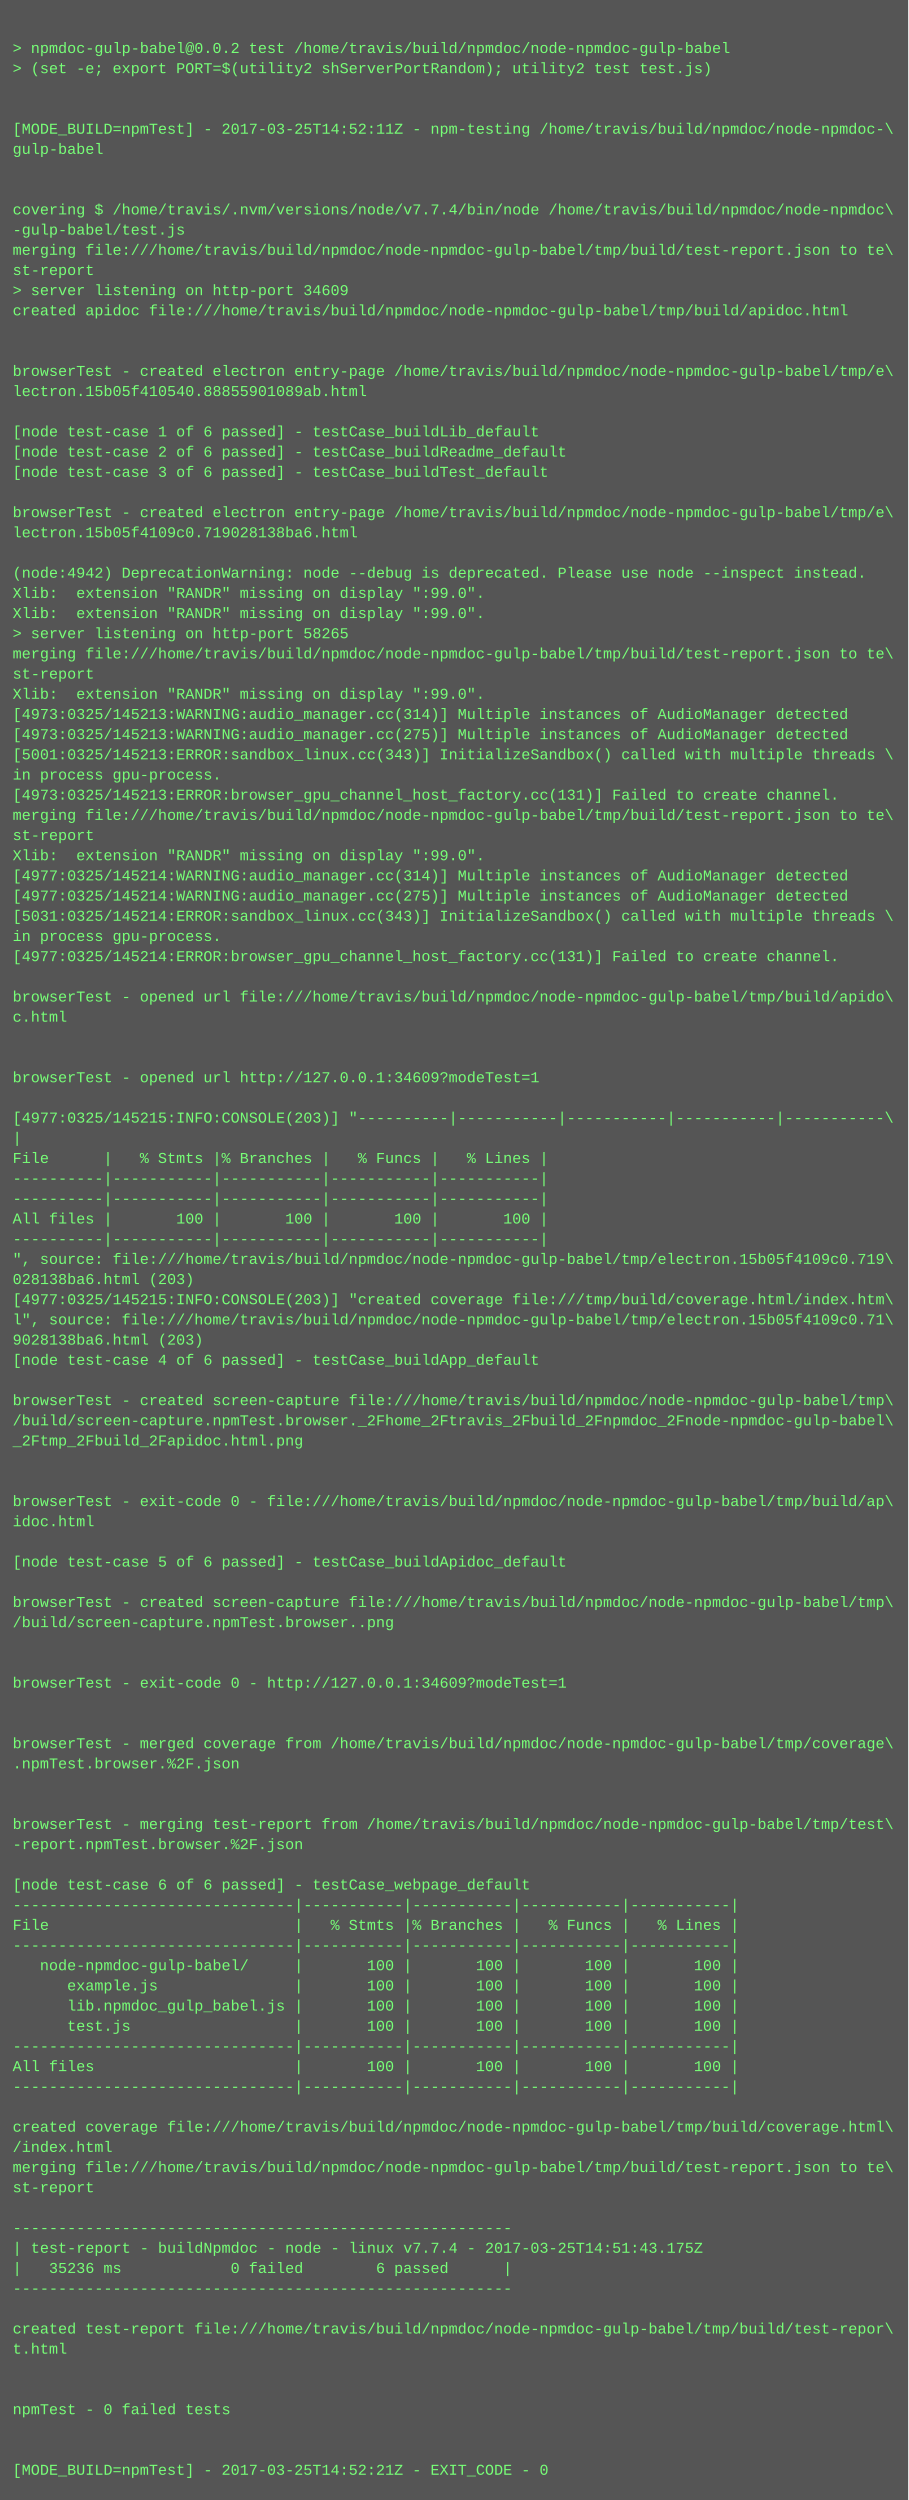
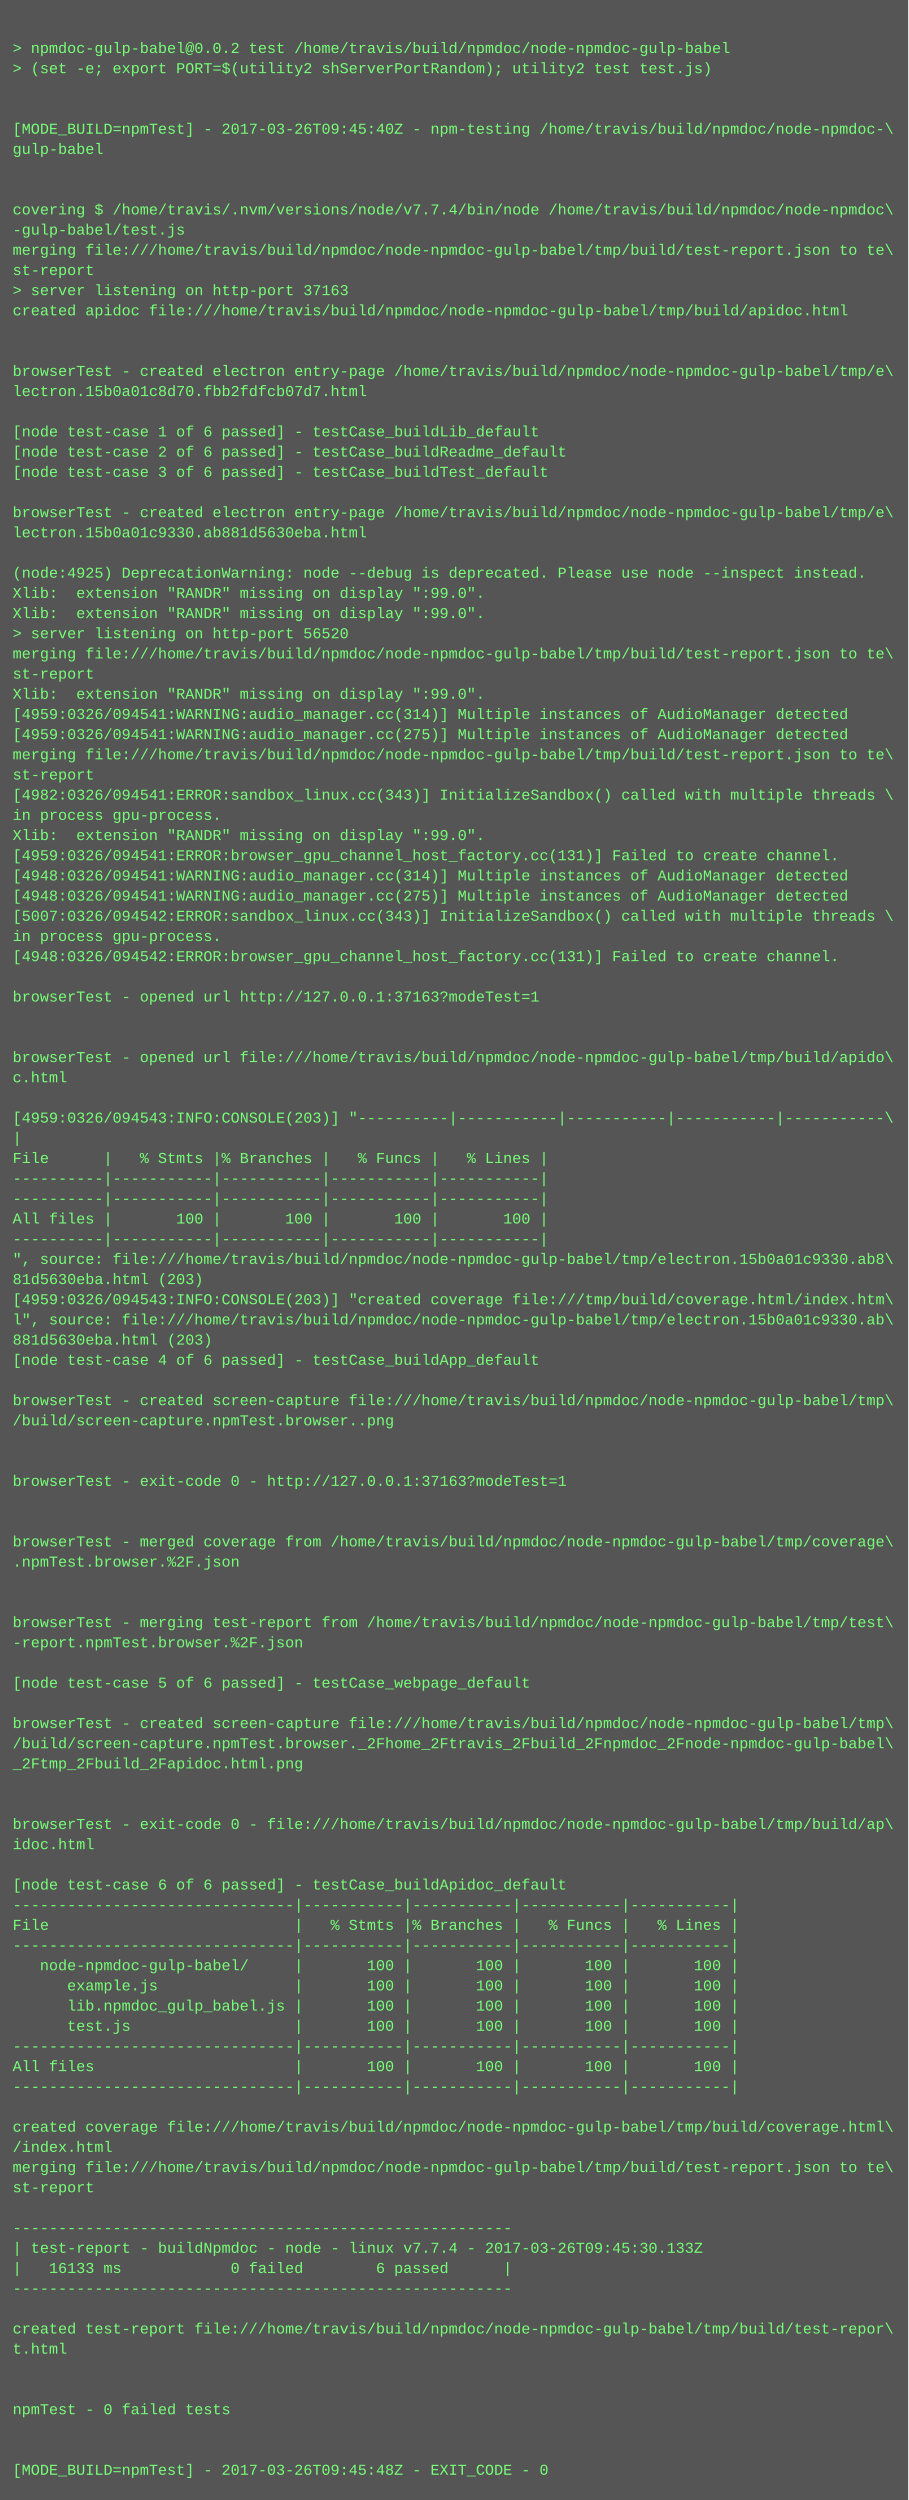
<svg xmlns="http://www.w3.org/2000/svg" height="1982" width="720">
  <rect height="1982" fill="#555" width="720" />
  <text fill="#7f7" font-family="Courier New" font-size="12" xml:space="preserve">
    <tspan x="10" y="26" />
    <tspan x="10" y="42">&gt; npmdoc-gulp-babel@0.0.2 test /home/travis/build/npmdoc/node-npmdoc-gulp-babel</tspan>
    <tspan x="10" y="58">&gt; (set -e; export PORT=$(utility2 shServerPortRandom); utility2 test test.js)</tspan>
    <tspan x="10" y="74" />
    <tspan x="10" y="90" />
-     <tspan x="10" y="106">[MODE_BUILD=npmTest] - 2017-03-25T14:52:11Z - npm-testing /home/travis/build/npmdoc/node-npmdoc-\</tspan>
+     <tspan x="10" y="106">[MODE_BUILD=npmTest] - 2017-03-26T09:45:40Z - npm-testing /home/travis/build/npmdoc/node-npmdoc-\</tspan>
    <tspan x="10" y="122">gulp-babel</tspan>
    <tspan x="10" y="138" />
    <tspan x="10" y="154" />
    <tspan x="10" y="170">covering $ /home/travis/.nvm/versions/node/v7.7.4/bin/node /home/travis/build/npmdoc/node-npmdoc\</tspan>
    <tspan x="10" y="186">-gulp-babel/test.js</tspan>
    <tspan x="10" y="202">merging file:///home/travis/build/npmdoc/node-npmdoc-gulp-babel/tmp/build/test-report.json to te\</tspan>
    <tspan x="10" y="218">st-report</tspan>
-     <tspan x="10" y="234">&gt; server listening on http-port 34609</tspan>
+     <tspan x="10" y="234">&gt; server listening on http-port 37163</tspan>
    <tspan x="10" y="250">created apidoc file:///home/travis/build/npmdoc/node-npmdoc-gulp-babel/tmp/build/apidoc.html</tspan>
    <tspan x="10" y="266" />
    <tspan x="10" y="282" />
    <tspan x="10" y="298">browserTest - created electron entry-page /home/travis/build/npmdoc/node-npmdoc-gulp-babel/tmp/e\</tspan>
-     <tspan x="10" y="314">lectron.15b05f410540.88855901089ab.html</tspan>
+     <tspan x="10" y="314">lectron.15b0a01c8d70.fbb2fdfcb07d7.html</tspan>
    <tspan x="10" y="330" />
    <tspan x="10" y="346">[node test-case 1 of 6 passed] - testCase_buildLib_default</tspan>
    <tspan x="10" y="362">[node test-case 2 of 6 passed] - testCase_buildReadme_default</tspan>
    <tspan x="10" y="378">[node test-case 3 of 6 passed] - testCase_buildTest_default</tspan>
    <tspan x="10" y="394" />
    <tspan x="10" y="410">browserTest - created electron entry-page /home/travis/build/npmdoc/node-npmdoc-gulp-babel/tmp/e\</tspan>
-     <tspan x="10" y="426">lectron.15b05f4109c0.719028138ba6.html</tspan>
+     <tspan x="10" y="426">lectron.15b0a01c9330.ab881d5630eba.html</tspan>
    <tspan x="10" y="442" />
-     <tspan x="10" y="458">(node:4942) DeprecationWarning: node --debug is deprecated. Please use node --inspect instead.</tspan>
+     <tspan x="10" y="458">(node:4925) DeprecationWarning: node --debug is deprecated. Please use node --inspect instead.</tspan>
    <tspan x="10" y="474">Xlib:  extension "RANDR" missing on display ":99.0".</tspan>
    <tspan x="10" y="490">Xlib:  extension "RANDR" missing on display ":99.0".</tspan>
-     <tspan x="10" y="506">&gt; server listening on http-port 58265</tspan>
+     <tspan x="10" y="506">&gt; server listening on http-port 56520</tspan>
    <tspan x="10" y="522">merging file:///home/travis/build/npmdoc/node-npmdoc-gulp-babel/tmp/build/test-report.json to te\</tspan>
    <tspan x="10" y="538">st-report</tspan>
    <tspan x="10" y="554">Xlib:  extension "RANDR" missing on display ":99.0".</tspan>
-     <tspan x="10" y="570">[4973:0325/145213:WARNING:audio_manager.cc(314)] Multiple instances of AudioManager detected</tspan>
-     <tspan x="10" y="586">[4973:0325/145213:WARNING:audio_manager.cc(275)] Multiple instances of AudioManager detected</tspan>
-     <tspan x="10" y="602">[5001:0325/145213:ERROR:sandbox_linux.cc(343)] InitializeSandbox() called with multiple threads \</tspan>
-     <tspan x="10" y="618">in process gpu-process. </tspan>
-     <tspan x="10" y="634">[4973:0325/145213:ERROR:browser_gpu_channel_host_factory.cc(131)] Failed to create channel.</tspan>
-     <tspan x="10" y="650">merging file:///home/travis/build/npmdoc/node-npmdoc-gulp-babel/tmp/build/test-report.json to te\</tspan>
-     <tspan x="10" y="666">st-report</tspan>
-     <tspan x="10" y="682">Xlib:  extension "RANDR" missing on display ":99.0".</tspan>
-     <tspan x="10" y="698">[4977:0325/145214:WARNING:audio_manager.cc(314)] Multiple instances of AudioManager detected</tspan>
-     <tspan x="10" y="714">[4977:0325/145214:WARNING:audio_manager.cc(275)] Multiple instances of AudioManager detected</tspan>
-     <tspan x="10" y="730">[5031:0325/145214:ERROR:sandbox_linux.cc(343)] InitializeSandbox() called with multiple threads \</tspan>
+     <tspan x="10" y="570">[4959:0326/094541:WARNING:audio_manager.cc(314)] Multiple instances of AudioManager detected</tspan>
+     <tspan x="10" y="586">[4959:0326/094541:WARNING:audio_manager.cc(275)] Multiple instances of AudioManager detected</tspan>
+     <tspan x="10" y="602">merging file:///home/travis/build/npmdoc/node-npmdoc-gulp-babel/tmp/build/test-report.json to te\</tspan>
+     <tspan x="10" y="618">st-report</tspan>
+     <tspan x="10" y="634">[4982:0326/094541:ERROR:sandbox_linux.cc(343)] InitializeSandbox() called with multiple threads \</tspan>
+     <tspan x="10" y="650">in process gpu-process. </tspan>
+     <tspan x="10" y="666">Xlib:  extension "RANDR" missing on display ":99.0".</tspan>
+     <tspan x="10" y="682">[4959:0326/094541:ERROR:browser_gpu_channel_host_factory.cc(131)] Failed to create channel.</tspan>
+     <tspan x="10" y="698">[4948:0326/094541:WARNING:audio_manager.cc(314)] Multiple instances of AudioManager detected</tspan>
+     <tspan x="10" y="714">[4948:0326/094541:WARNING:audio_manager.cc(275)] Multiple instances of AudioManager detected</tspan>
+     <tspan x="10" y="730">[5007:0326/094542:ERROR:sandbox_linux.cc(343)] InitializeSandbox() called with multiple threads \</tspan>
    <tspan x="10" y="746">in process gpu-process. </tspan>
-     <tspan x="10" y="762">[4977:0325/145214:ERROR:browser_gpu_channel_host_factory.cc(131)] Failed to create channel.</tspan>
+     <tspan x="10" y="762">[4948:0326/094542:ERROR:browser_gpu_channel_host_factory.cc(131)] Failed to create channel.</tspan>
    <tspan x="10" y="778" />
-     <tspan x="10" y="794">browserTest - opened url file:///home/travis/build/npmdoc/node-npmdoc-gulp-babel/tmp/build/apido\</tspan>
-     <tspan x="10" y="810">c.html</tspan>
+     <tspan x="10" y="794">browserTest - opened url http://127.0.0.1:37163?modeTest=1</tspan>
+     <tspan x="10" y="810" />
    <tspan x="10" y="826" />
-     <tspan x="10" y="842" />
-     <tspan x="10" y="858">browserTest - opened url http://127.0.0.1:34609?modeTest=1</tspan>
+     <tspan x="10" y="842">browserTest - opened url file:///home/travis/build/npmdoc/node-npmdoc-gulp-babel/tmp/build/apido\</tspan>
+     <tspan x="10" y="858">c.html</tspan>
    <tspan x="10" y="874" />
-     <tspan x="10" y="890">[4977:0325/145215:INFO:CONSOLE(203)] "----------|-----------|-----------|-----------|-----------\</tspan>
+     <tspan x="10" y="890">[4959:0326/094543:INFO:CONSOLE(203)] "----------|-----------|-----------|-----------|-----------\</tspan>
    <tspan x="10" y="906">|</tspan>
    <tspan x="10" y="922">File      |   % Stmts |% Branches |   % Funcs |   % Lines |</tspan>
    <tspan x="10" y="938">----------|-----------|-----------|-----------|-----------|</tspan>
    <tspan x="10" y="954">----------|-----------|-----------|-----------|-----------|</tspan>
    <tspan x="10" y="970">All files |       100 |       100 |       100 |       100 |</tspan>
    <tspan x="10" y="986">----------|-----------|-----------|-----------|-----------|</tspan>
-     <tspan x="10" y="1002">", source: file:///home/travis/build/npmdoc/node-npmdoc-gulp-babel/tmp/electron.15b05f4109c0.719\</tspan>
-     <tspan x="10" y="1018">028138ba6.html (203)</tspan>
-     <tspan x="10" y="1034">[4977:0325/145215:INFO:CONSOLE(203)] "created coverage file:///tmp/build/coverage.html/index.htm\</tspan>
-     <tspan x="10" y="1050">l", source: file:///home/travis/build/npmdoc/node-npmdoc-gulp-babel/tmp/electron.15b05f4109c0.71\</tspan>
-     <tspan x="10" y="1066">9028138ba6.html (203)</tspan>
+     <tspan x="10" y="1002">", source: file:///home/travis/build/npmdoc/node-npmdoc-gulp-babel/tmp/electron.15b0a01c9330.ab8\</tspan>
+     <tspan x="10" y="1018">81d5630eba.html (203)</tspan>
+     <tspan x="10" y="1034">[4959:0326/094543:INFO:CONSOLE(203)] "created coverage file:///tmp/build/coverage.html/index.htm\</tspan>
+     <tspan x="10" y="1050">l", source: file:///home/travis/build/npmdoc/node-npmdoc-gulp-babel/tmp/electron.15b0a01c9330.ab\</tspan>
+     <tspan x="10" y="1066">881d5630eba.html (203)</tspan>
    <tspan x="10" y="1082">[node test-case 4 of 6 passed] - testCase_buildApp_default</tspan>
    <tspan x="10" y="1098" />
    <tspan x="10" y="1114">browserTest - created screen-capture file:///home/travis/build/npmdoc/node-npmdoc-gulp-babel/tmp\</tspan>
-     <tspan x="10" y="1130">/build/screen-capture.npmTest.browser._2Fhome_2Ftravis_2Fbuild_2Fnpmdoc_2Fnode-npmdoc-gulp-babel\</tspan>
-     <tspan x="10" y="1146">_2Ftmp_2Fbuild_2Fapidoc.html.png</tspan>
+     <tspan x="10" y="1130">/build/screen-capture.npmTest.browser..png</tspan>
+     <tspan x="10" y="1146" />
    <tspan x="10" y="1162" />
-     <tspan x="10" y="1178" />
-     <tspan x="10" y="1194">browserTest - exit-code 0 - file:///home/travis/build/npmdoc/node-npmdoc-gulp-babel/tmp/build/ap\</tspan>
-     <tspan x="10" y="1210">idoc.html</tspan>
-     <tspan x="10" y="1226" />
-     <tspan x="10" y="1242">[node test-case 5 of 6 passed] - testCase_buildApidoc_default</tspan>
+     <tspan x="10" y="1178">browserTest - exit-code 0 - http://127.0.0.1:37163?modeTest=1</tspan>
+     <tspan x="10" y="1194" />
+     <tspan x="10" y="1210" />
+     <tspan x="10" y="1226">browserTest - merged coverage from /home/travis/build/npmdoc/node-npmdoc-gulp-babel/tmp/coverage\</tspan>
+     <tspan x="10" y="1242">.npmTest.browser.%2F.json</tspan>
    <tspan x="10" y="1258" />
-     <tspan x="10" y="1274">browserTest - created screen-capture file:///home/travis/build/npmdoc/node-npmdoc-gulp-babel/tmp\</tspan>
-     <tspan x="10" y="1290">/build/screen-capture.npmTest.browser..png</tspan>
-     <tspan x="10" y="1306" />
+     <tspan x="10" y="1274" />
+     <tspan x="10" y="1290">browserTest - merging test-report from /home/travis/build/npmdoc/node-npmdoc-gulp-babel/tmp/test\</tspan>
+     <tspan x="10" y="1306">-report.npmTest.browser.%2F.json</tspan>
    <tspan x="10" y="1322" />
-     <tspan x="10" y="1338">browserTest - exit-code 0 - http://127.0.0.1:34609?modeTest=1</tspan>
+     <tspan x="10" y="1338">[node test-case 5 of 6 passed] - testCase_webpage_default</tspan>
    <tspan x="10" y="1354" />
-     <tspan x="10" y="1370" />
-     <tspan x="10" y="1386">browserTest - merged coverage from /home/travis/build/npmdoc/node-npmdoc-gulp-babel/tmp/coverage\</tspan>
-     <tspan x="10" y="1402">.npmTest.browser.%2F.json</tspan>
+     <tspan x="10" y="1370">browserTest - created screen-capture file:///home/travis/build/npmdoc/node-npmdoc-gulp-babel/tmp\</tspan>
+     <tspan x="10" y="1386">/build/screen-capture.npmTest.browser._2Fhome_2Ftravis_2Fbuild_2Fnpmdoc_2Fnode-npmdoc-gulp-babel\</tspan>
+     <tspan x="10" y="1402">_2Ftmp_2Fbuild_2Fapidoc.html.png</tspan>
    <tspan x="10" y="1418" />
    <tspan x="10" y="1434" />
-     <tspan x="10" y="1450">browserTest - merging test-report from /home/travis/build/npmdoc/node-npmdoc-gulp-babel/tmp/test\</tspan>
-     <tspan x="10" y="1466">-report.npmTest.browser.%2F.json</tspan>
+     <tspan x="10" y="1450">browserTest - exit-code 0 - file:///home/travis/build/npmdoc/node-npmdoc-gulp-babel/tmp/build/ap\</tspan>
+     <tspan x="10" y="1466">idoc.html</tspan>
    <tspan x="10" y="1482" />
-     <tspan x="10" y="1498">[node test-case 6 of 6 passed] - testCase_webpage_default</tspan>
+     <tspan x="10" y="1498">[node test-case 6 of 6 passed] - testCase_buildApidoc_default</tspan>
    <tspan x="10" y="1514">-------------------------------|-----------|-----------|-----------|-----------|</tspan>
    <tspan x="10" y="1530">File                           |   % Stmts |% Branches |   % Funcs |   % Lines |</tspan>
    <tspan x="10" y="1546">-------------------------------|-----------|-----------|-----------|-----------|</tspan>
    <tspan x="10" y="1562">   node-npmdoc-gulp-babel/     |       100 |       100 |       100 |       100 |</tspan>
    <tspan x="10" y="1578">      example.js               |       100 |       100 |       100 |       100 |</tspan>
    <tspan x="10" y="1594">      lib.npmdoc_gulp_babel.js |       100 |       100 |       100 |       100 |</tspan>
    <tspan x="10" y="1610">      test.js                  |       100 |       100 |       100 |       100 |</tspan>
    <tspan x="10" y="1626">-------------------------------|-----------|-----------|-----------|-----------|</tspan>
    <tspan x="10" y="1642">All files                      |       100 |       100 |       100 |       100 |</tspan>
    <tspan x="10" y="1658">-------------------------------|-----------|-----------|-----------|-----------|</tspan>
    <tspan x="10" y="1674" />
    <tspan x="10" y="1690">created coverage file:///home/travis/build/npmdoc/node-npmdoc-gulp-babel/tmp/build/coverage.html\</tspan>
    <tspan x="10" y="1706">/index.html</tspan>
    <tspan x="10" y="1722">merging file:///home/travis/build/npmdoc/node-npmdoc-gulp-babel/tmp/build/test-report.json to te\</tspan>
    <tspan x="10" y="1738">st-report</tspan>
    <tspan x="10" y="1754" />
    <tspan x="10" y="1770">-------------------------------------------------------</tspan>
-     <tspan x="10" y="1786">| test-report - buildNpmdoc - node - linux v7.7.4 - 2017-03-25T14:51:43.175Z</tspan>
-     <tspan x="10" y="1802">|   35236 ms            0 failed        6 passed      |</tspan>
+     <tspan x="10" y="1786">| test-report - buildNpmdoc - node - linux v7.7.4 - 2017-03-26T09:45:30.133Z</tspan>
+     <tspan x="10" y="1802">|   16133 ms            0 failed        6 passed      |</tspan>
    <tspan x="10" y="1818">-------------------------------------------------------</tspan>
    <tspan x="10" y="1834" />
    <tspan x="10" y="1850">created test-report file:///home/travis/build/npmdoc/node-npmdoc-gulp-babel/tmp/build/test-repor\</tspan>
    <tspan x="10" y="1866">t.html</tspan>
    <tspan x="10" y="1882" />
    <tspan x="10" y="1898" />
    <tspan x="10" y="1914">npmTest - 0 failed tests</tspan>
    <tspan x="10" y="1930" />
    <tspan x="10" y="1946" />
-     <tspan x="10" y="1962">[MODE_BUILD=npmTest] - 2017-03-25T14:52:21Z - EXIT_CODE - 0</tspan>
+     <tspan x="10" y="1962">[MODE_BUILD=npmTest] - 2017-03-26T09:45:48Z - EXIT_CODE - 0</tspan>
  </text>
</svg>
